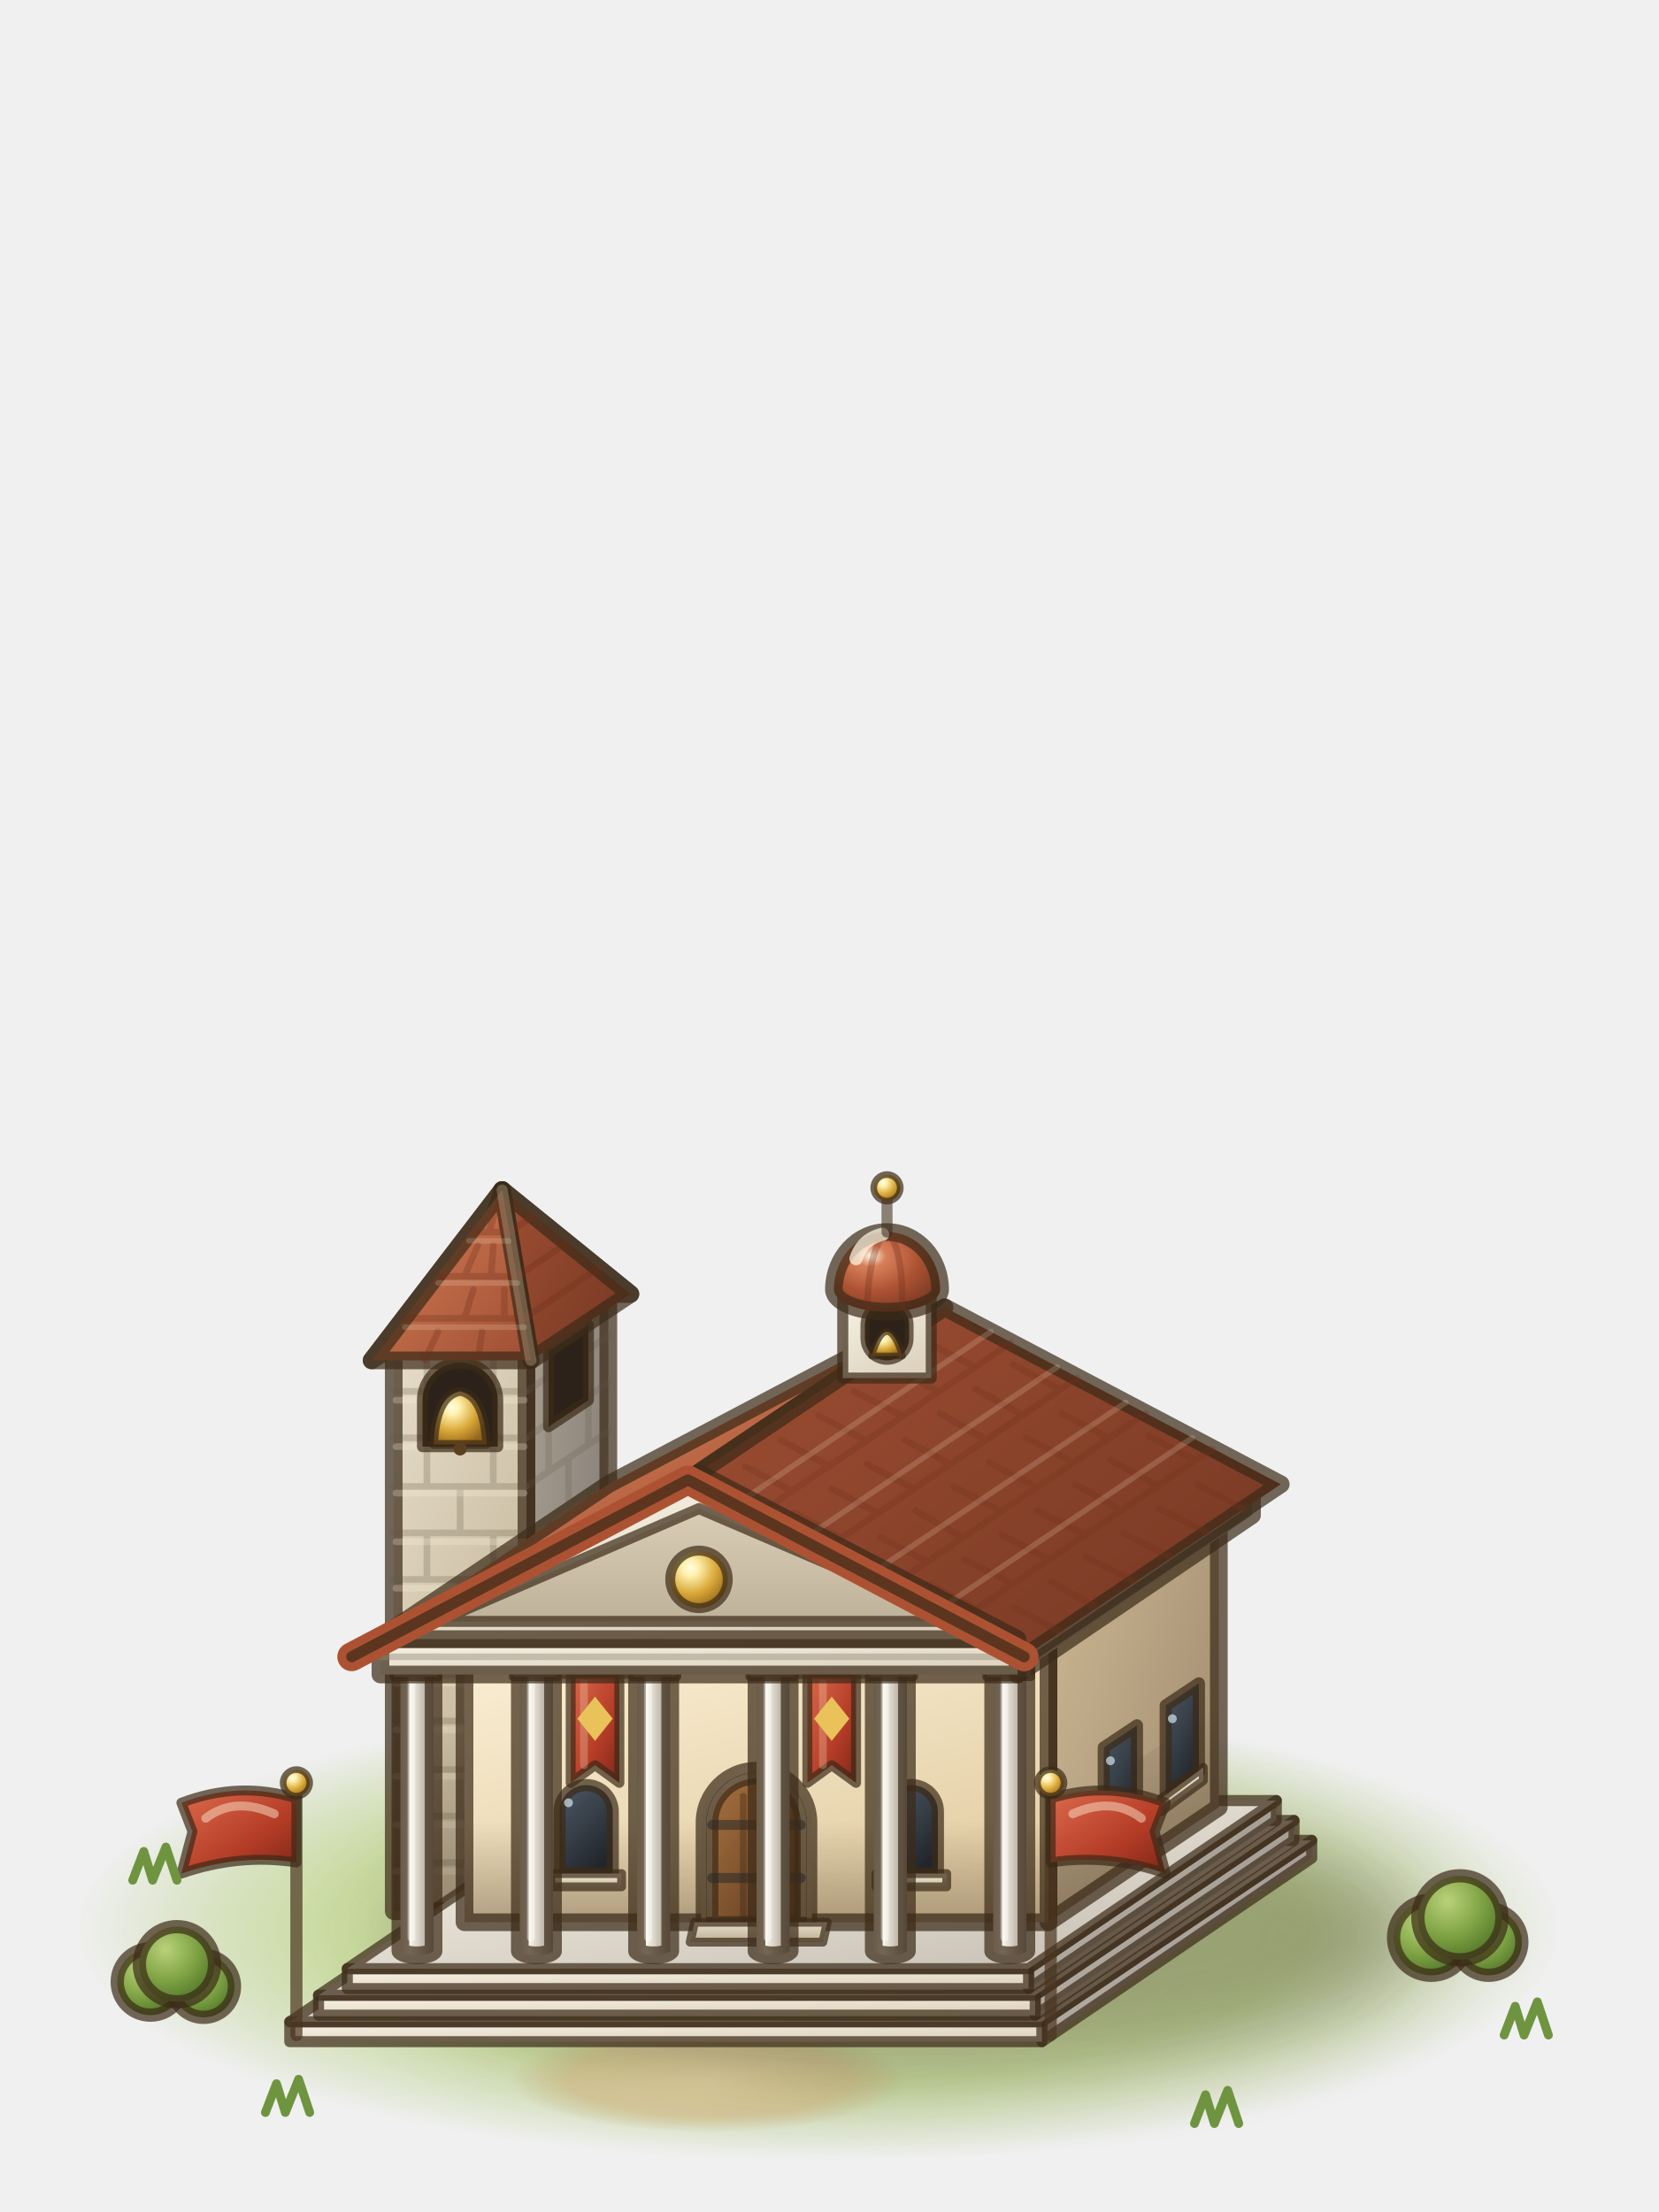
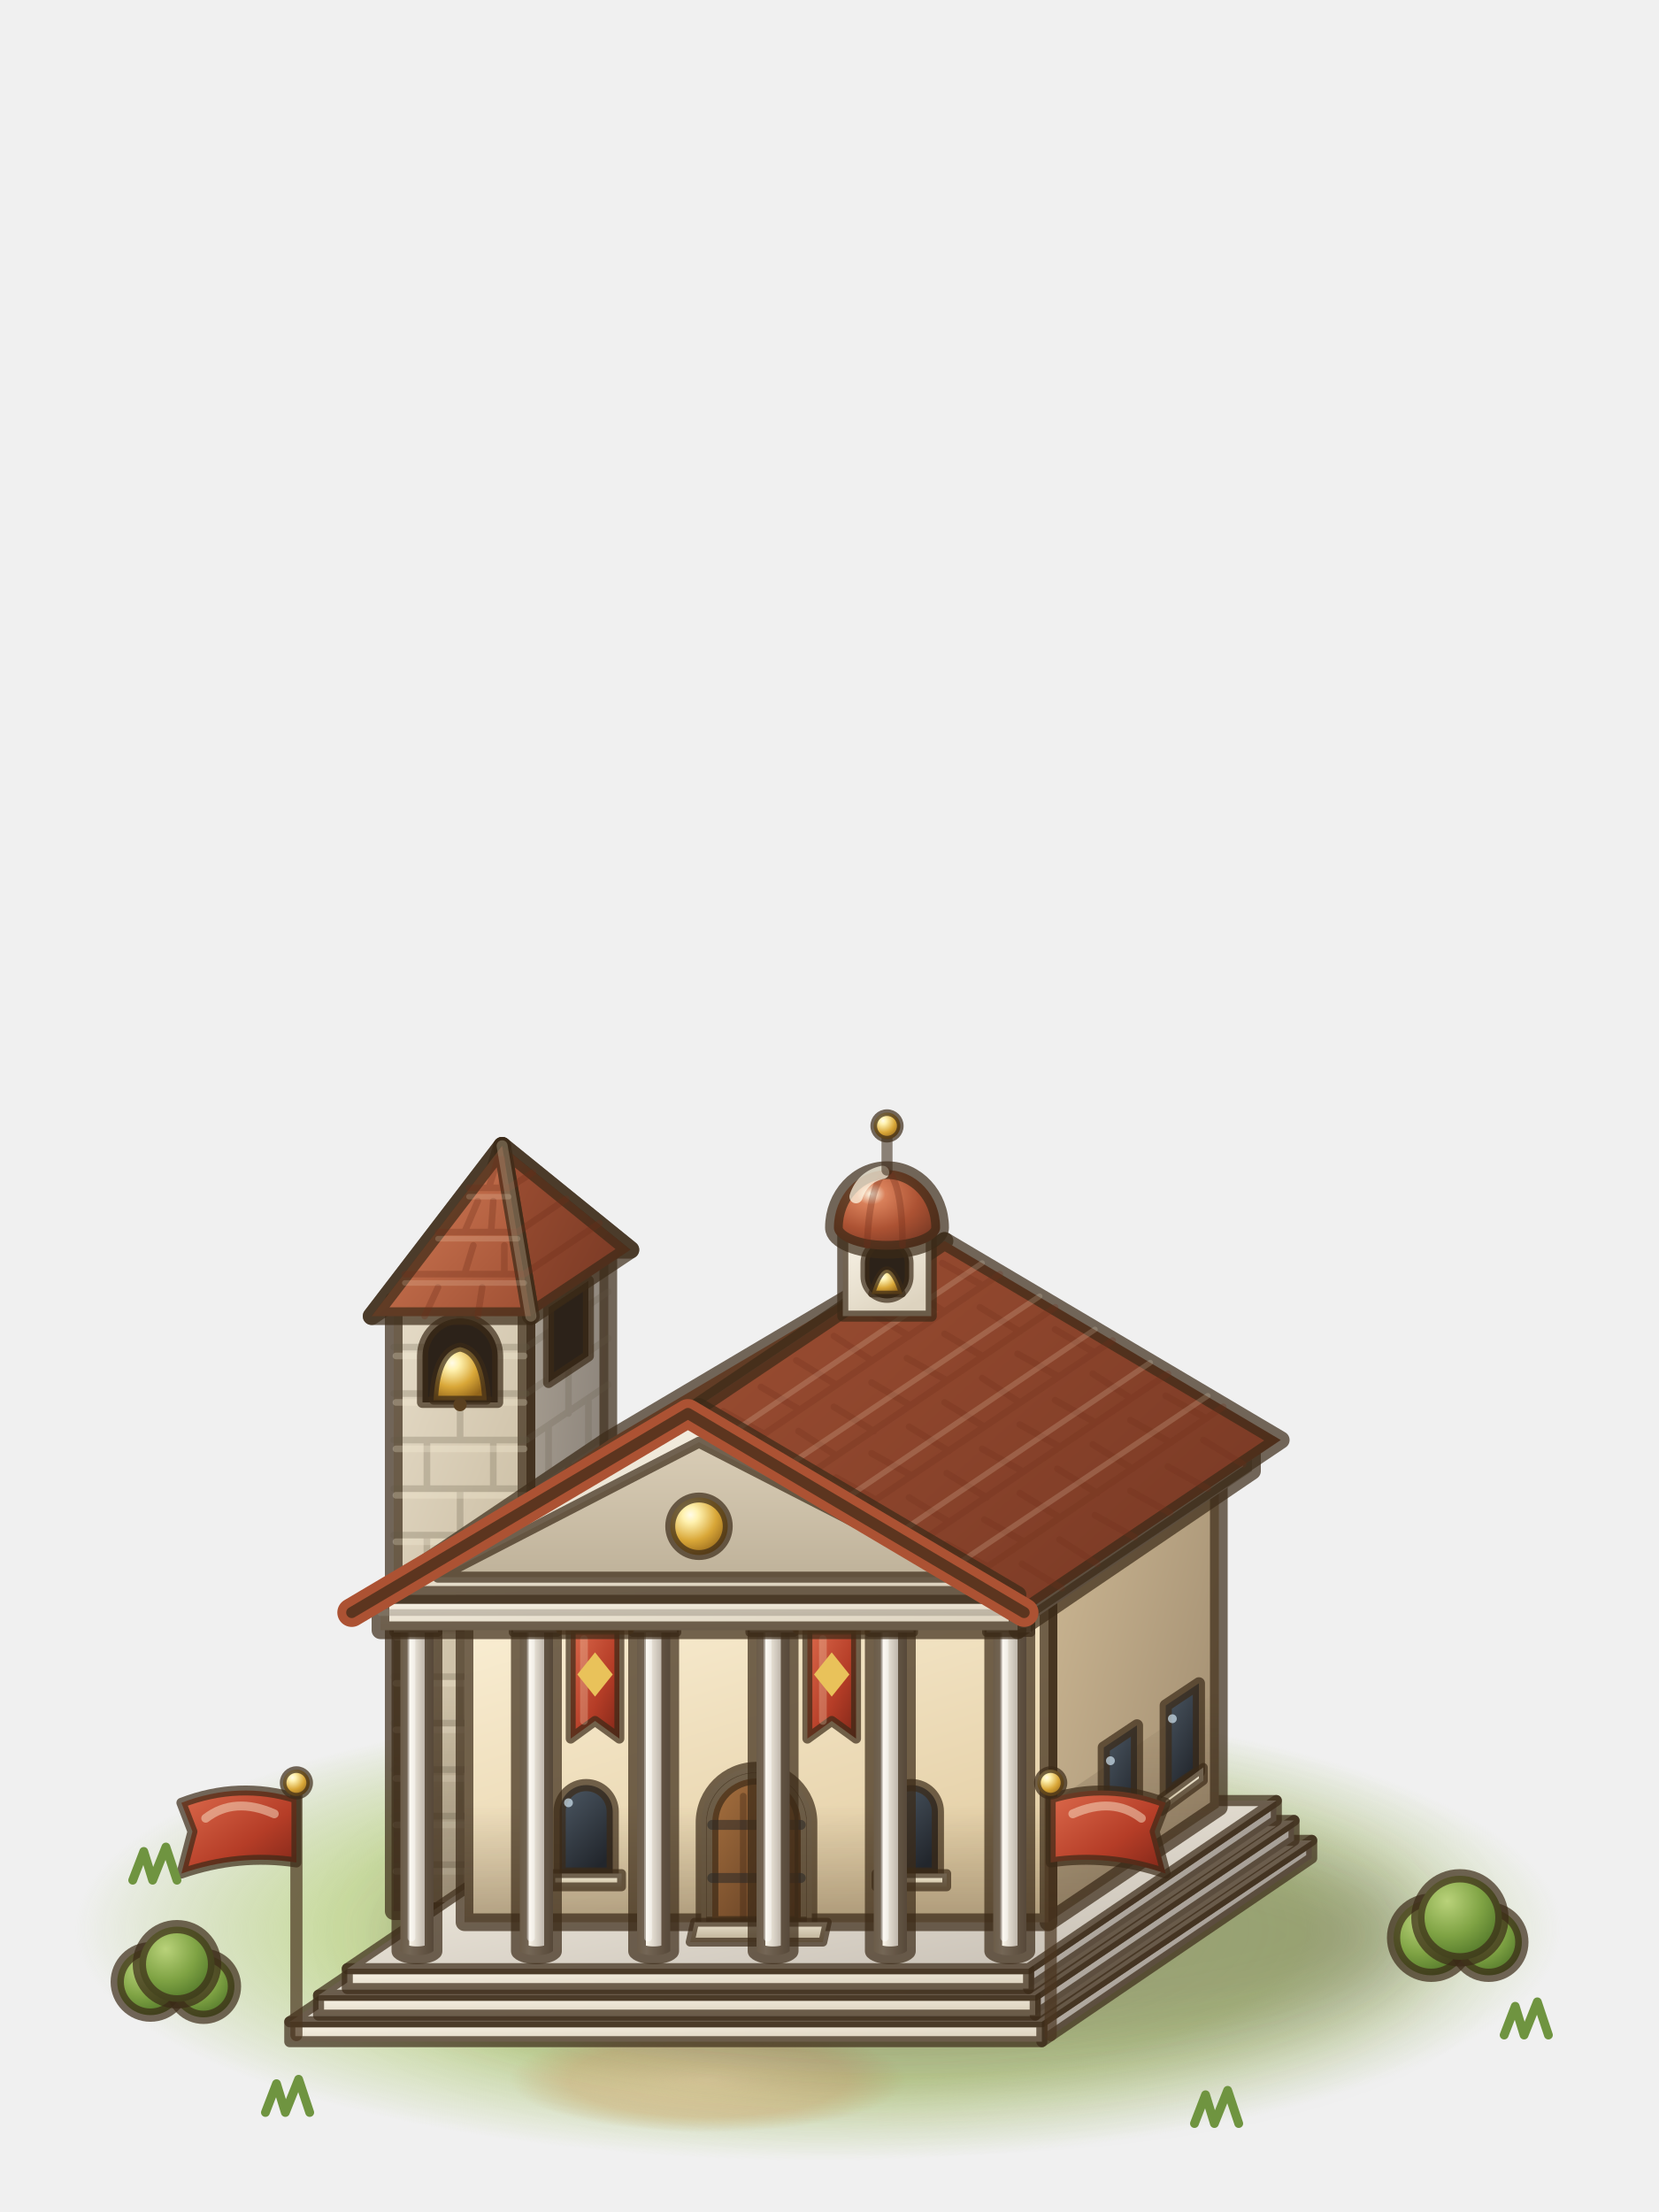
<svg xmlns="http://www.w3.org/2000/svg" viewBox="0 0 75 100">
  <defs>
    <radialGradient id="ctown4-gr" cx="0.5" cy="0.5" r="0.5">
      <stop offset="0" stop-color="#dbe8b0" stop-opacity="0.95" />
      <stop offset="0.65" stop-color="#c3d892" stop-opacity="0.85" />
      <stop offset="1" stop-color="#b3cb80" stop-opacity="0" />
    </radialGradient>
    <radialGradient id="ctown4-dirt" cx="0.5" cy="0.5" r="0.5">
      <stop offset="0" stop-color="#e3d1a3" stop-opacity="0.95" />
      <stop offset="0.7" stop-color="#d4be8c" stop-opacity="0.7" />
      <stop offset="1" stop-color="#cdb683" stop-opacity="0" />
    </radialGradient>
    <filter id="ctown4-bl17" x="-60%" y="-60%" width="220%" height="220%">
      <feGaussianBlur stdDeviation="1.7" />
    </filter>
    <linearGradient id="ctown4-stones" x1="0" y1="0" x2="1" y2="0.7">
      <stop offset="0" stop-color="#a89f92" />
      <stop offset="1" stop-color="#857d75" />
    </linearGradient>
    <linearGradient id="ctown4-stonef" x1="0" y1="0" x2="0.55" y2="1">
      <stop offset="0" stop-color="#e6dcc8" />
      <stop offset="1" stop-color="#c2b498" />
    </linearGradient>
    <linearGradient id="ctown4-ao" x1="0" y1="0" x2="0" y2="1">
      <stop offset="0" stop-color="#2a1c10" stop-opacity="0" />
      <stop offset="1" stop-color="#2a1c10" stop-opacity="0.3" />
    </linearGradient>
    <radialGradient id="ctown4-goldr" cx="0.35" cy="0.3" r="0.75">
      <stop offset="0" stop-color="#fffbe8" />
      <stop offset="0.18" stop-color="#fff2b0" />
      <stop offset="0.6" stop-color="#d9a738" />
      <stop offset="1" stop-color="#94661a" />
    </radialGradient>
    <linearGradient id="ctown4-roofreds" x1="0" y1="0" x2="1" y2="0.7">
      <stop offset="0" stop-color="#9e4f33" />
      <stop offset="1" stop-color="#7a3a25" />
    </linearGradient>
    <linearGradient id="ctown4-roofredt" x1="0" y1="0" x2="1" y2="1">
      <stop offset="0" stop-color="#d9805a" />
      <stop offset="1" stop-color="#9e4f33" />
    </linearGradient>
    <linearGradient id="ctown4-marbles" x1="0" y1="0" x2="1" y2="0.7">
      <stop offset="0" stop-color="#c3bbb0" />
      <stop offset="1" stop-color="#9a938c" />
    </linearGradient>
    <linearGradient id="ctown4-marblef" x1="0" y1="0" x2="0.55" y2="1">
      <stop offset="0" stop-color="#fbf6ea" />
      <stop offset="1" stop-color="#ddd3bf" />
    </linearGradient>
    <linearGradient id="ctown4-marblet" x1="0" y1="0" x2="1" y2="1">
      <stop offset="0" stop-color="#fbf6ea" />
      <stop offset="1" stop-color="#c3bbb0" />
    </linearGradient>
    <linearGradient id="ctown4-plasters" x1="0" y1="0" x2="1" y2="0.7">
      <stop offset="0" stop-color="#cdb894" />
      <stop offset="1" stop-color="#a38f72" />
    </linearGradient>
    <linearGradient id="ctown4-plasterf" x1="0" y1="0" x2="0.55" y2="1">
      <stop offset="0" stop-color="#fbf0d6" />
      <stop offset="1" stop-color="#e4cfa6" />
    </linearGradient>
    <linearGradient id="ctown4-doordwood" x1="0" y1="0" x2="1" y2="1">
      <stop offset="0" stop-color="#a8713f" />
      <stop offset="1" stop-color="#583820" />
    </linearGradient>
    <linearGradient id="ctown4-doorfr" x1="0" y1="0" x2="0" y2="1">
      <stop offset="0" stop-color="#efe4c8" />
      <stop offset="1" stop-color="#b6a585" />
    </linearGradient>
    <linearGradient id="ctown4-step" x1="0" y1="0" x2="0" y2="1">
      <stop offset="0" stop-color="#ece3cf" />
      <stop offset="1" stop-color="#b8ab90" />
    </linearGradient>
    <linearGradient id="ctown4-glass" x1="0" y1="0" x2="0.6" y2="1">
      <stop offset="0" stop-color="#4e5a66" />
      <stop offset="1" stop-color="#22262c" />
    </linearGradient>
    <linearGradient id="ctown4-sill" x1="0" y1="0" x2="0" y2="1">
      <stop offset="0" stop-color="#f6efdc" />
      <stop offset="1" stop-color="#c7b897" />
    </linearGradient>
    <linearGradient id="ctown4-marblec" x1="0" y1="0" x2="1" y2="0">
      <stop offset="0" stop-color="#ddd3bf" />
      <stop offset="0.28" stop-color="#fbf6ea" />
      <stop offset="0.7" stop-color="#c3bbb0" />
      <stop offset="1" stop-color="#9a938c" />
    </linearGradient>
    <linearGradient id="ctown4-banred" x1="0" y1="0" x2="1" y2="1">
      <stop offset="0" stop-color="#dc6a4c" />
      <stop offset="0.6" stop-color="#b53d27" />
      <stop offset="1" stop-color="#7e2618" />
    </linearGradient>
    <linearGradient id="ctown4-pedin" x1="0" y1="0" x2="0" y2="1">
      <stop offset="0" stop-color="#d9cdb6" />
      <stop offset="1" stop-color="#bfb29a" />
    </linearGradient>
    <radialGradient id="ctown4-roofredr" cx="0.35" cy="0.3" r="0.75">
      <stop offset="0" stop-color="#fffbe8" />
      <stop offset="0.18" stop-color="#d9805a" />
      <stop offset="0.6" stop-color="#ac5233" />
      <stop offset="1" stop-color="#7a3a25" />
    </radialGradient>
    <linearGradient id="ctown4-flagred" x1="0" y1="0" x2="1" y2="1">
      <stop offset="0" stop-color="#dc6a4c" />
      <stop offset="0.6" stop-color="#b53d27" />
      <stop offset="1" stop-color="#7e2618" />
    </linearGradient>
    <radialGradient id="ctown4-bush" cx="0.35" cy="0.3" r="0.75">
      <stop offset="0" stop-color="#b9d27a" />
      <stop offset="0.55" stop-color="#7fa344" />
      <stop offset="1" stop-color="#4f7428" />
    </radialGradient>
  </defs>
  <g stroke="#3b2a17" stroke-opacity=".7" stroke-width=".8" stroke-linejoin="round" stroke-linecap="round">
    <ellipse cx="37" cy="87.2" rx="34" ry="10.5" fill="url(#ctown4-gr)" stroke="none" />
    <ellipse cx="32" cy="94" rx="9" ry="2.4" fill="url(#ctown4-dirt)" stroke="none" />
    <ellipse cx="41.1" cy="87.5" rx="23.5" ry="6.2" fill="#2b2410" stroke="none" opacity="0.32" filter="url(#ctown4-bl17)" />
-     <polygon points="23.8,86.4 27.5,83.9 27.5,58.3 23.8,60.8" fill="url(#ctown4-stones)" />
-     <polygon points="17.8,86.4 23.8,86.4 23.8,60.8 17.8,60.8" fill="url(#ctown4-stonef)" />
-     <path d="M17.8,84.2L23.8,84.2M17.8,82.1L23.8,82.1M17.8,80L23.8,80M17.8,77.8L23.8,77.8M17.8,75.7L23.8,75.7M17.8,73.6L23.8,73.6M17.8,71.4L23.8,71.4M17.8,69.3L23.8,69.3M17.8,67.2L23.8,67.2M17.8,65L23.8,65M17.8,62.9L23.8,62.9M20.8,86.4L20.8,84.2M19.3,84.2L19.3,82.1M22.3,84.2L22.3,82.1M20.8,82.1L20.8,80M19.3,80L19.3,77.8M22.3,80L22.3,77.8M20.8,77.8L20.8,75.7M19.3,75.7L19.3,73.6M22.3,75.7L22.3,73.6M20.8,73.6L20.8,71.4M19.3,71.4L19.3,69.3M22.3,71.4L22.3,69.3M20.8,69.3L20.8,67.2M19.3,67.2L19.3,65M22.3,67.2L22.3,65M20.8,65L20.8,62.9M19.3,62.9L19.3,60.8M22.3,62.9L22.3,60.8" fill="none" stroke="#5f5444" stroke-width="0.3" opacity="0.35" />
-     <path d="M17.9,84.6L23.7,84.6M17.9,82.5L23.7,82.5M17.9,80.3L23.7,80.3M17.9,78.2L23.7,78.2M17.9,76.1L23.7,76.1M17.9,73.9L23.7,73.9M17.9,71.8L23.7,71.8M17.9,69.7L23.7,69.7M17.9,67.5L23.7,67.5M17.9,65.4L23.7,65.4M17.9,63.3L23.7,63.3" fill="none" stroke="#fff6dc" stroke-width="0.3" opacity="0.35" />
-     <path d="M23.8,84.2L27.5,81.7M23.8,82.1L27.5,79.6M23.8,80L27.5,77.5M23.8,77.8L27.5,75.3M23.8,75.7L27.5,73.2M23.8,73.6L27.5,71.1M23.8,71.4L27.5,68.9M23.8,69.3L27.5,66.8M23.8,67.2L27.5,64.7M23.8,65L27.5,62.5M23.8,62.9L27.5,60.4M25.7,85.1L25.7,83M24.8,83.6L24.8,81.5M26.6,82.4L26.6,80.2M25.7,80.9L25.7,78.7M24.8,79.3L24.8,77.2M26.6,78.1L26.6,76M25.7,76.6L25.7,74.5M24.8,75.1L24.8,73M26.6,73.8L26.6,71.7M25.7,72.3L25.7,70.2M24.8,70.8L24.8,68.7M26.6,69.6L26.6,67.4M25.7,68.1L25.7,65.9M24.8,66.5L24.8,64.4M26.6,65.3L26.6,63.2M25.7,63.8L25.7,61.7M24.8,62.3L24.8,60.1M26.6,61L26.6,58.9" fill="none" stroke="#5f5444" stroke-width="0.3" opacity="0.3" />
-     <polygon points="17.8,77.4 23.8,77.4 23.8,86.4 17.8,86.4" fill="url(#ctown4-ao)" stroke="none" />
-     <polygon points="23.8,77.4 27.5,74.9 27.5,83.9 23.8,86.4" fill="url(#ctown4-ao)" stroke="none" />
-     <path d="M19.1,65.4V63.3A1.7,1.7 0 0 1 22.5,63.3V65.4Z" fill="#2c2219" stroke-width=".5" />
-     <path d="M19.6,65.3Q19.7,63.1 20.8,62.9Q21.9,63.1 22,65.3Z" fill="url(#ctown4-goldr)" stroke-width=".4" />
-     <circle cx="20.8" cy="65.5" r="0.3" fill="#5a4020" stroke="none" />
-     <polygon points="24.8,64.5 26.6,63.3 26.6,59.9 24.8,61.1" fill="#2c2219" stroke-width=".5" />
-     <polygon points="21.3,58.5 28.5,58.5 22.7,53.8 22.7,53.8" fill="url(#ctown4-roofreds)" />
-     <polygon points="16.8,61.5 21.3,58.5 22.7,53.8" fill="url(#ctown4-roofredt)" />
-     <polygon points="24,61.5 28.5,58.5 22.7,53.8" fill="url(#ctown4-roofreds)" />
-     <polygon points="16.8,61.5 24,61.5 22.7,53.8 22.7,53.8" fill="url(#ctown4-roofredt)" />
-     <path d="M18.3,59.6L23.7,59.6M23.7,59.6L27.1,57.3M19.8,57.7L23.4,57.7M23.4,57.7L25.6,56.2M21.2,55.7L23,55.7M23,55.7L24.1,55M19.2,61.5L19.8,60.2M21.6,61.5L21.8,60.2M21,59.6L21.4,58.3M22.8,59.6L22.8,58.3M21,57.7L21.6,56.3M22.2,57.7L22.3,56.3M22.1,55.7L22.5,54.4M22.7,55.7L22.7,54.4" fill="none" stroke="#6e2e19" stroke-width="0.3" opacity="0.42" />
-     <path d="M18.3,60L23.7,60M19.8,58L23.4,58M21.2,56.1L23,56.1" fill="none" stroke="#fff0d0" stroke-width="0.25" opacity="0.25" />
-     <path d="M22.7,53.8L24,61.5" fill="none" stroke="#fff0d0" stroke-width="0.5" opacity="0.35" />
+     <polygon points="23.8,86.4 27.5,83.9 27.5,56.3 23.8,58.8" fill="url(#ctown4-stones)" />
+     <polygon points="17.8,86.4 23.8,86.4 23.8,58.8 17.8,58.8" fill="url(#ctown4-stonef)" />
+     <path d="M17.8,84.3L23.8,84.3M17.8,82.1L23.8,82.1M17.8,80L23.8,80M17.8,77.9L23.8,77.9M17.8,75.8L23.8,75.8M17.8,73.6L23.8,73.6M17.8,71.5L23.8,71.5M17.8,69.4L23.8,69.4M17.8,67.3L23.8,67.3M17.8,65.1L23.8,65.1M17.8,63L23.8,63M17.8,60.9L23.8,60.9M20.8,86.4L20.8,84.3M19.3,84.3L19.3,82.1M22.3,84.3L22.3,82.1M20.8,82.1L20.8,80M19.3,80L19.3,77.9M22.3,80L22.3,77.9M20.8,77.9L20.8,75.8M19.3,75.8L19.3,73.6M22.3,75.8L22.3,73.6M20.8,73.6L20.8,71.5M19.3,71.5L19.3,69.4M22.3,71.5L22.3,69.4M20.8,69.4L20.8,67.3M19.3,67.3L19.3,65.1M22.3,67.3L22.3,65.1M20.8,65.1L20.8,63M19.3,63L19.3,60.9M22.3,63L22.3,60.9M20.8,60.9L20.8,58.8" fill="none" stroke="#5f5444" stroke-width="0.3" opacity="0.35" />
+     <path d="M17.9,84.6L23.7,84.6M17.9,82.5L23.7,82.5M17.9,80.4L23.7,80.4M17.9,78.2L23.7,78.2M17.9,76.1L23.7,76.1M17.9,74L23.7,74M17.9,71.9L23.7,71.9M17.9,69.7L23.7,69.7M17.9,67.6L23.7,67.6M17.9,65.5L23.7,65.5M17.9,63.4L23.7,63.4M17.9,61.3L23.7,61.3" fill="none" stroke="#fff6dc" stroke-width="0.3" opacity="0.35" />
+     <path d="M23.8,84.3L27.5,81.7M23.8,82.1L27.5,79.6M23.8,80L27.5,77.5M23.8,77.9L27.5,75.4M23.8,75.8L27.5,73.2M23.8,73.6L27.5,71.1M23.8,71.5L27.5,69M23.8,69.4L27.5,66.9M23.8,67.3L27.5,64.8M23.8,65.1L27.5,62.6M23.8,63L27.5,60.5M23.8,60.9L27.5,58.4M25.7,85.1L25.7,83M24.8,83.6L24.8,81.5M26.6,82.4L26.6,80.2M25.7,80.9L25.7,78.8M24.8,79.4L24.8,77.3M26.6,78.1L26.6,76M25.7,76.6L25.7,74.5M24.8,75.1L24.8,73M26.6,73.9L26.6,71.8M25.7,72.4L25.7,70.3M24.8,70.9L24.8,68.8M26.6,69.6L26.6,67.5M25.7,68.1L25.7,66M24.8,66.6L24.8,64.5M26.6,65.4L26.6,63.3M25.7,63.9L25.7,61.8M24.8,62.4L24.8,60.3M26.6,61.1L26.6,59M25.7,59.6L25.7,57.5" fill="none" stroke="#5f5444" stroke-width="0.3" opacity="0.3" />
+     <polygon points="17.8,76.7 23.8,76.7 23.8,86.4 17.8,86.4" fill="url(#ctown4-ao)" stroke="none" />
+     <polygon points="23.8,76.7 27.5,74.2 27.5,83.9 23.8,86.4" fill="url(#ctown4-ao)" stroke="none" />
+     <path d="M19.1,63.4V61.3A1.7,1.7 0 0 1 22.5,61.3V63.4Z" fill="#2c2219" stroke-width=".5" />
+     <path d="M19.6,63.3Q19.7,61.1 20.8,60.9Q21.9,61.1 22,63.3Z" fill="url(#ctown4-goldr)" stroke-width=".4" />
+     <circle cx="20.8" cy="63.5" r="0.3" fill="#5a4020" stroke="none" />
+     <polygon points="24.8,62.5 26.6,61.3 26.6,57.9 24.8,59.1" fill="#2c2219" stroke-width=".5" />
+     <polygon points="21.3,56.5 28.5,56.5 22.7,51.8 22.7,51.8" fill="url(#ctown4-roofreds)" />
+     <polygon points="16.8,59.5 21.3,56.5 22.7,51.8" fill="url(#ctown4-roofredt)" />
+     <polygon points="24,59.5 28.5,56.5 22.7,51.8" fill="url(#ctown4-roofreds)" />
+     <polygon points="16.8,59.5 24,59.5 22.7,51.8 22.7,51.8" fill="url(#ctown4-roofredt)" />
+     <path d="M18.3,57.6L23.7,57.6M23.7,57.6L27.1,55.3M19.8,55.7L23.4,55.7M23.4,55.7L25.6,54.2M21.2,53.7L23,53.7M23,53.7L24.1,53M19.2,59.5L19.8,58.2M21.6,59.5L21.8,58.2M21,57.6L21.4,56.3M22.8,57.6L22.8,56.3M21,55.7L21.6,54.3M22.2,55.7L22.3,54.3M22.1,53.7L22.5,52.4M22.7,53.7L22.7,52.4" fill="none" stroke="#6e2e19" stroke-width="0.3" opacity="0.42" />
+     <path d="M18.3,58L23.7,58M19.8,56L23.4,56M21.2,54.1L23,54.1" fill="none" stroke="#fff0d0" stroke-width="0.25" opacity="0.25" />
+     <path d="M22.7,51.8L24,59.5" fill="none" stroke="#fff0d0" stroke-width="0.5" opacity="0.35" />
    <g stroke-width=".5">
      <polygon points="47.1,92.3 59.3,84 59.3,83.2 47.1,91.4" fill="url(#ctown4-marbles)" />
      <polygon points="13.1,92.3 47.1,92.3 47.1,91.4 13.1,91.4" fill="url(#ctown4-marblef)" />
      <polygon points="13.1,91.4 47.1,91.4 59.3,83.2 25.3,83.2" fill="url(#ctown4-marblet)" />
      <polygon points="46.8,91.1 58.5,83.2 58.5,82.3 46.8,90.2" fill="url(#ctown4-marbles)" />
      <polygon points="14.4,91.1 46.8,91.1 46.8,90.2 14.4,90.2" fill="url(#ctown4-marblef)" />
      <polygon points="14.4,90.2 46.8,90.2 58.5,82.3 26.1,82.3" fill="url(#ctown4-marblet)" />
      <polygon points="46.5,89.9 57.7,82.3 57.7,81.4 46.5,89" fill="url(#ctown4-marbles)" />
      <polygon points="15.7,89.9 46.5,89.9 46.5,89 15.7,89" fill="url(#ctown4-marblef)" />
      <polygon points="15.7,89 46.5,89 57.7,81.4 26.9,81.4" fill="url(#ctown4-marblet)" />
    </g>
-     <polygon points="47.4,86.9 55.1,81.7 55.1,68.7 47.4,73.9" fill="url(#ctown4-plasters)" />
-     <polygon points="21,86.9 47.4,86.9 47.4,73.9 21,73.9" fill="url(#ctown4-plasterf)" />
-     <polygon points="21,82.3 47.4,82.3 47.4,86.9 21,86.9" fill="url(#ctown4-ao)" stroke="none" />
-     <polygon points="47.4,82.3 55.1,77.1 55.1,81.7 47.4,86.9" fill="url(#ctown4-ao)" stroke="none" />
+     <polygon points="47.4,86.9 55.1,81.7 55.1,66.7 47.4,71.9" fill="url(#ctown4-plasters)" />
+     <polygon points="21,86.9 47.4,86.9 47.4,71.9 21,71.9" fill="url(#ctown4-plasterf)" />
+     <polygon points="21,81.6 47.4,81.6 47.4,86.9 21,86.9" fill="url(#ctown4-ao)" stroke="none" />
+     <polygon points="47.4,81.6 55.1,76.4 55.1,81.7 47.4,86.9" fill="url(#ctown4-ao)" stroke="none" />
    <path d="M31.7,86.9V82.4A2.5,2.5 0 0 1 36.7,82.4V86.9Z" fill="url(#ctown4-doorfr)" stroke-width=".5" />
    <path d="M32.2,86.9V82.4A2,2 0 0 1 36.2,82.4V86.9Z" fill="url(#ctown4-doordwood)" stroke-width=".55" />
    <path d="M33.6,86.9L33.6,81.2M34.9,86.9L34.9,81.2" fill="none" stroke="#3a2210" stroke-width="0.3" opacity="0.5" />
    <path d="M32.2,84.9L36.2,84.9M32.2,82.5L36.2,82.5" fill="none" stroke="#2c2a28" stroke-width="0.45" opacity="0.8" />
    <circle cx="35.1" cy="84" r="0.3" fill="#e9c25a" stroke="none" />
    <polygon points="31.2,87.8 37.2,87.8 37.4,86.9 31.4,86.9" fill="url(#ctown4-step)" stroke-width=".4" />
    <path d="M25.3,84.7V81.9A1.2,1.2 0 0 1 27.7,81.9V84.7Z" fill="url(#ctown4-glass)" stroke-width=".55" />
    <circle cx="25.7" cy="81.5" r="0.2" fill="#cfe3f0" stroke="none" opacity=".7" />
    <polygon points="24.9,85.3 28.1,85.3 28.1,84.7 24.9,84.7" fill="url(#ctown4-sill)" stroke-width=".4" />
    <path d="M40,84.7V81.9A1.2,1.2 0 0 1 42.4,81.9V84.7Z" fill="url(#ctown4-glass)" stroke-width=".55" />
    <circle cx="40.5" cy="81.5" r="0.2" fill="#cfe3f0" stroke="none" opacity=".7" />
    <polygon points="39.6,85.3 42.8,85.3 42.8,84.7 39.6,84.7" fill="url(#ctown4-sill)" stroke-width=".4" />
    <polygon points="49.9,83 51.4,82 51.4,78 49.9,79" fill="url(#ctown4-glass)" stroke-width=".55" />
    <circle cx="50.2" cy="79.6" r="0.2" fill="#cfe3f0" stroke="none" opacity=".7" />
    <polygon points="49.7,83.8 51.6,82.4 51.6,81.8 49.7,83.2" fill="url(#ctown4-sill)" stroke-width=".4" />
    <polygon points="52.7,81.1 54.2,80.1 54.2,76.1 52.7,77.1" fill="url(#ctown4-glass)" stroke-width=".55" />
    <circle cx="53" cy="77.7" r="0.2" fill="#cfe3f0" stroke="none" opacity=".7" />
    <polygon points="52.5,81.9 54.4,80.5 54.4,79.9 52.5,81.3" fill="url(#ctown4-sill)" stroke-width=".4" />
-     <path d="M18.1,75.2L18.1,88.2A0.8,0.3 0 0 0 19.6,88.2L19.6,75.2Z" fill="url(#ctown4-marblec)" />
-     <path d="M18.6,87.6L18.6,75.8" fill="none" stroke="#ffffff" stroke-width="0.35" opacity="0.6" />
-     <rect x="17.8" y="75" width="2" height=".8" fill="url(#ctown4-marblef)" stroke-width=".4" />
-     <path d="M23.5,75.2L23.5,88.2A0.8,0.3 0 0 0 25,88.2L25,75.2Z" fill="url(#ctown4-marblec)" />
-     <path d="M24,87.6L24,75.8" fill="none" stroke="#ffffff" stroke-width="0.35" opacity="0.6" />
-     <rect x="23.2" y="75" width="2" height=".8" fill="url(#ctown4-marblef)" stroke-width=".4" />
-     <path d="M28.8,75.2L28.8,88.2A0.8,0.3 0 0 0 30.3,88.2L30.3,75.2Z" fill="url(#ctown4-marblec)" />
-     <path d="M29.3,87.6L29.3,75.8" fill="none" stroke="#ffffff" stroke-width="0.35" opacity="0.6" />
-     <rect x="28.6" y="75" width="2" height=".8" fill="url(#ctown4-marblef)" stroke-width=".4" />
-     <path d="M34.2,75.2L34.2,88.2A0.8,0.3 0 0 0 35.7,88.2L35.7,75.2Z" fill="url(#ctown4-marblec)" />
-     <path d="M34.7,87.6L34.7,75.8" fill="none" stroke="#ffffff" stroke-width="0.35" opacity="0.6" />
-     <rect x="33.9" y="75" width="2" height=".8" fill="url(#ctown4-marblef)" stroke-width=".4" />
-     <path d="M39.5,75.2L39.5,88.2A0.8,0.3 0 0 0 41,88.2L41,75.2Z" fill="url(#ctown4-marblec)" />
-     <path d="M40,87.6L40,75.8" fill="none" stroke="#ffffff" stroke-width="0.35" opacity="0.6" />
-     <rect x="39.3" y="75" width="2" height=".8" fill="url(#ctown4-marblef)" stroke-width=".4" />
-     <path d="M44.9,75.2L44.9,88.2A0.8,0.3 0 0 0 46.4,88.2L46.4,75.2Z" fill="url(#ctown4-marblec)" />
-     <path d="M45.4,87.6L45.4,75.8" fill="none" stroke="#ffffff" stroke-width="0.35" opacity="0.6" />
-     <rect x="44.6" y="75" width="2" height=".8" fill="url(#ctown4-marblef)" stroke-width=".4" />
-     <path d="M25.8,75.6H28V80.6L26.9,79.8L25.8,80.6Z" fill="url(#ctown4-banred)" stroke-width=".45" />
-     <path d="M25.4,75.6L28.4,75.6" fill="none" stroke="#5a3c1c" stroke-width="0.6" opacity="1" />
-     <path d="M26.4,76.1L26.4,79.8" fill="none" stroke="#fff0d0" stroke-width="0.35" opacity="0.35" />
-     <path d="M26.9,76.7L27.7,77.7L26.9,78.7L26.1,77.7Z" fill="#e9c25a" stroke="none" />
-     <path d="M36.5,75.6H38.7V80.6L37.6,79.8L36.5,80.6Z" fill="url(#ctown4-banred)" stroke-width=".45" />
-     <path d="M36.1,75.6L39.1,75.6" fill="none" stroke="#5a3c1c" stroke-width="0.6" opacity="1" />
-     <path d="M37.2,76.1L37.2,79.8" fill="none" stroke="#fff0d0" stroke-width="0.35" opacity="0.35" />
-     <path d="M37.6,76.7L38.4,77.7L37.6,78.7L36.8,77.7Z" fill="#e9c25a" stroke="none" />
-     <polygon points="46,75.7 56.6,68.5 56.6,66.9 46,74.1" fill="url(#ctown4-marbles)" />
-     <polygon points="17.2,75.7 46,75.7 46,74.1 17.2,74.1" fill="url(#ctown4-marblef)" />
-     <path d="M17.2,74.9L46,74.9M46,74.9L56.6,67.8" fill="none" stroke="#8d8474" stroke-width="0.3" opacity="0.6" />
-     <polygon points="15.9,74.9 31.1,66.9 42.7,59.1 27.5,67.1" fill="url(#ctown4-roofredt)" />
-     <polygon points="46.3,74.9 57.9,67.1 42.7,59.1 31.1,66.9" fill="url(#ctown4-roofreds)" />
-     <path d="M43.3,73.3L54.8,65.5M40.3,71.7L51.8,63.9M37.2,70.1L48.7,62.3M34.2,68.5L45.7,60.7M48,73.8L45.9,72.7M49.6,72.7L47.5,71.5M51.3,71.5L49.1,70.4M52.9,70.4L50.8,69.3M54.6,69.3L52.4,68.2M56.2,68.2L54.1,67.1M44.1,72.7L42,71.6M45.8,71.6L43.6,70.5M47.4,70.5L45.3,69.4M49.1,69.4L46.9,68.3M50.7,68.3L48.6,67.1M52.4,67.2L50.2,66M54,66L51.9,64.9M41.9,70.6L39.8,69.5M43.5,69.5L41.4,68.3M45.2,68.3L43.1,67.2M46.8,67.2L44.7,66.1M48.5,66.1L46.4,65M50.1,65L48,63.9M38,69.5L35.9,68.4M39.7,68.4L37.6,67.3M41.3,67.3L39.2,66.2M43,66.2L40.9,65.1M44.6,65.1L42.5,63.9M46.3,64L44.1,62.8M47.9,62.8L45.8,61.7M35.8,67.4L33.7,66.3M37.5,66.3L35.3,65.1M39.1,65.1L37,64M40.8,64L38.6,62.9M42.4,62.9L40.3,61.8M44.1,61.8L41.9,60.7" fill="none" stroke="#6e2e19" stroke-width="0.3" opacity="0.35" />
-     <path d="M42.4,72.8L53.9,65M39.3,71.2L50.9,63.4M36.3,69.6L47.8,61.8M33.3,68L44.8,60.2" fill="none" stroke="#fff0d0" stroke-width="0.25" opacity="0.25" />
-     <polygon points="17.2,74.1 46,74.1 31.6,66.6" fill="url(#ctown4-marblef)" />
-     <polygon points="19.8,73.3 43.5,73.3 31.6,68.2" fill="url(#ctown4-pedin)" stroke-width=".5" />
-     <polyline points="15.9,74.9 31.1,66.9 46.3,74.9" fill="none" stroke="#ac5233" stroke-width="1.3" stroke-opacity="1" />
-     <polyline points="15.9,74.9 31.1,66.9 46.3,74.9" fill="none" stroke-width=".5" />
-     <circle cx="31.6" cy="71.4" r="1.3" fill="url(#ctown4-goldr)" stroke-width=".45" />
-     <rect x="38.1" y="58.3" width="4" height="4" fill="url(#ctown4-marblef)" stroke-width=".5" />
-     <rect x="39.1" y="58.9" width="2" height="2.6" rx="1" fill="#2c2219" stroke-width=".4" />
-     <path d="M39.4,61.3Q40.1,59.1 40.8,61.3Z" fill="url(#ctown4-goldr)" stroke-width=".3" />
-     <path d="M37.7,58.3A2.4,2.6 0 0 1 42.5,58.3A2.4,1 0 0 1 37.7,58.3Z" fill="url(#ctown4-roofredr)" />
-     <path d="M39.2,59.1Q39.3,56.3 40.1,55.7M40.8,59.1Q40.8,56.3 40.1,55.7" fill="none" stroke="#6e2e19" stroke-width=".3" opacity=".45" />
-     <path d="M38.7,56.9Q39,56 39.9,55.8" fill="none" stroke="#fffbe8" stroke-width=".6" stroke-opacity=".7" />
-     <path d="M40.1,55.7L40.1,53.9" fill="none" stroke="#3b2a17" stroke-width="0.5" opacity="0.8" />
-     <circle cx="40.1" cy="53.7" r="0.6" fill="url(#ctown4-goldr)" stroke-width=".3" />
+     <path d="M18.1,73.2L18.1,88.2A0.8,0.3 0 0 0 19.6,88.2L19.6,73.2Z" fill="url(#ctown4-marblec)" />
+     <path d="M18.6,87.6L18.6,73.8" fill="none" stroke="#ffffff" stroke-width="0.35" opacity="0.6" />
+     <rect x="17.8" y="73" width="2" height=".8" fill="url(#ctown4-marblef)" stroke-width=".4" />
+     <path d="M23.5,73.2L23.5,88.2A0.8,0.3 0 0 0 25,88.2L25,73.2Z" fill="url(#ctown4-marblec)" />
+     <path d="M24,87.6L24,73.8" fill="none" stroke="#ffffff" stroke-width="0.35" opacity="0.6" />
+     <rect x="23.2" y="73" width="2" height=".8" fill="url(#ctown4-marblef)" stroke-width=".4" />
+     <path d="M28.8,73.2L28.8,88.2A0.8,0.3 0 0 0 30.3,88.2L30.3,73.2Z" fill="url(#ctown4-marblec)" />
+     <path d="M29.3,87.6L29.3,73.8" fill="none" stroke="#ffffff" stroke-width="0.35" opacity="0.6" />
+     <rect x="28.6" y="73" width="2" height=".8" fill="url(#ctown4-marblef)" stroke-width=".4" />
+     <path d="M34.2,73.2L34.2,88.2A0.8,0.3 0 0 0 35.7,88.2L35.7,73.2Z" fill="url(#ctown4-marblec)" />
+     <path d="M34.7,87.6L34.7,73.8" fill="none" stroke="#ffffff" stroke-width="0.35" opacity="0.6" />
+     <rect x="33.9" y="73" width="2" height=".8" fill="url(#ctown4-marblef)" stroke-width=".4" />
+     <path d="M39.5,73.2L39.5,88.2A0.8,0.3 0 0 0 41,88.2L41,73.2Z" fill="url(#ctown4-marblec)" />
+     <path d="M40,87.6L40,73.8" fill="none" stroke="#ffffff" stroke-width="0.35" opacity="0.6" />
+     <rect x="39.3" y="73" width="2" height=".8" fill="url(#ctown4-marblef)" stroke-width=".4" />
+     <path d="M44.9,73.2L44.9,88.2A0.8,0.3 0 0 0 46.4,88.2L46.4,73.2Z" fill="url(#ctown4-marblec)" />
+     <path d="M45.4,87.6L45.4,73.8" fill="none" stroke="#ffffff" stroke-width="0.35" opacity="0.6" />
+     <rect x="44.6" y="73" width="2" height=".8" fill="url(#ctown4-marblef)" stroke-width=".4" />
+     <path d="M25.8,73.6H28V78.6L26.9,77.8L25.8,78.6Z" fill="url(#ctown4-banred)" stroke-width=".45" />
+     <path d="M25.4,73.6L28.4,73.6" fill="none" stroke="#5a3c1c" stroke-width="0.6" opacity="1" />
+     <path d="M26.4,74.1L26.4,77.8" fill="none" stroke="#fff0d0" stroke-width="0.35" opacity="0.35" />
+     <path d="M26.9,74.7L27.7,75.7L26.9,76.7L26.1,75.7Z" fill="#e9c25a" stroke="none" />
+     <path d="M36.5,73.6H38.7V78.6L37.6,77.8L36.5,78.6Z" fill="url(#ctown4-banred)" stroke-width=".45" />
+     <path d="M36.1,73.6L39.1,73.6" fill="none" stroke="#5a3c1c" stroke-width="0.6" opacity="1" />
+     <path d="M37.2,74.1L37.2,77.8" fill="none" stroke="#fff0d0" stroke-width="0.35" opacity="0.35" />
+     <path d="M37.6,74.7L38.4,75.7L37.6,76.7L36.8,75.7Z" fill="#e9c25a" stroke="none" />
+     <polygon points="46,73.7 56.6,66.5 56.6,64.9 46,72.1" fill="url(#ctown4-marbles)" />
+     <polygon points="17.2,73.7 46,73.7 46,72.1 17.2,72.1" fill="url(#ctown4-marblef)" />
+     <path d="M17.2,72.9L46,72.9M46,72.9L56.6,65.8" fill="none" stroke="#8d8474" stroke-width="0.3" opacity="0.6" />
+     <polygon points="15.9,72.9 31.1,63.9 42.7,56.1 27.5,65.1" fill="url(#ctown4-roofredt)" />
+     <polygon points="46.3,72.9 57.9,65.1 42.7,56.1 31.1,63.9" fill="url(#ctown4-roofreds)" />
+     <path d="M43.8,71.4L55.3,63.6M41.3,69.9L52.8,62.1M38.7,68.4L50.3,60.6M36.2,66.9L47.7,59.1M33.7,65.4L45.2,57.6M48,71.8L46.2,70.7M49.6,70.7L47.9,69.6M51.3,69.5L49.5,68.5M52.9,68.4L51.1,67.4M54.6,67.3L52.8,66.3M56.2,66.2L54.4,65.1M44.6,70.8L42.8,69.8M46.3,69.7L44.5,68.7M47.9,68.6L46.1,67.5M49.6,67.5L47.8,66.4M51.2,66.4L49.4,65.3M52.9,65.2L51.1,64.2M54.5,64.1L52.7,63.1M42.9,68.8L41.1,67.7M44.6,67.7L42.8,66.6M46.2,66.5L44.4,65.5M47.9,65.4L46.1,64.4M49.5,64.3L47.7,63.3M51.1,63.2L49.4,62.1M39.6,67.8L37.8,66.8M41.2,66.7L39.4,65.7M42.9,65.6L41.1,64.5M44.5,64.5L42.7,63.4M46.1,63.4L44.4,62.3M47.8,62.2L46,61.2M49.4,61.1L47.7,60.1M37.8,65.8L36.1,64.7M39.5,64.7L37.7,63.6M41.1,63.5L39.4,62.5M42.8,62.4L41,61.4M44.4,61.3L42.7,60.3M46.1,60.2L44.3,59.1M34.5,64.8L32.7,63.8M36.1,63.7L34.4,62.7M37.8,62.6L36,61.5M39.4,61.5L37.7,60.4M41.1,60.4L39.3,59.3M42.7,59.3L41,58.2M44.4,58.1L42.6,57.1" fill="none" stroke="#6e2e19" stroke-width="0.3" opacity="0.35" />
+     <path d="M43,70.9L54.6,63.1M40.5,69.4L52,61.6M38,67.9L49.5,60.1M35.4,66.4L47,58.6M32.9,64.9L44.4,57.1" fill="none" stroke="#fff0d0" stroke-width="0.25" opacity="0.25" />
+     <polygon points="17.2,72.1 46,72.1 31.6,63.6" fill="url(#ctown4-marblef)" />
+     <polygon points="19.8,71.3 43.5,71.3 31.6,65.2" fill="url(#ctown4-pedin)" stroke-width=".5" />
+     <polyline points="15.9,72.9 31.1,63.9 46.3,72.9" fill="none" stroke="#ac5233" stroke-width="1.3" stroke-opacity="1" />
+     <polyline points="15.9,72.9 31.1,63.9 46.3,72.9" fill="none" stroke-width=".5" />
+     <circle cx="31.6" cy="69" r="1.3" fill="url(#ctown4-goldr)" stroke-width=".45" />
+     <rect x="38.1" y="55.5" width="4" height="4" fill="url(#ctown4-marblef)" stroke-width=".5" />
+     <rect x="39.1" y="56.1" width="2" height="2.6" rx="1" fill="#2c2219" stroke-width=".4" />
+     <path d="M39.4,58.5Q40.1,56.3 40.8,58.5Z" fill="url(#ctown4-goldr)" stroke-width=".3" />
+     <path d="M37.7,55.5A2.4,2.6 0 0 1 42.5,55.5A2.4,1 0 0 1 37.7,55.5Z" fill="url(#ctown4-roofredr)" />
+     <path d="M39.2,56.3Q39.3,53.5 40.1,52.9M40.8,56.3Q40.8,53.5 40.1,52.9" fill="none" stroke="#6e2e19" stroke-width=".3" opacity=".45" />
+     <path d="M38.7,54.1Q39,53.2 39.9,53" fill="none" stroke="#fffbe8" stroke-width=".6" stroke-opacity=".7" />
+     <path d="M40.1,52.9L40.1,51.1" fill="none" stroke="#3b2a17" stroke-width="0.5" opacity="0.8" />
+     <circle cx="40.1" cy="50.9" r="0.6" fill="url(#ctown4-goldr)" stroke-width=".3" />
    <path d="M13.4,92L13.4,81" fill="none" stroke="#4a3520" stroke-width="0.55" opacity="1" />
    <path d="M13.4,81.3Q10.8,80.5 8.2,81.5L8.7,82.8L8.2,84.7Q10.8,83.8 13.4,84.2Z" fill="url(#ctown4-flagred)" stroke-width=".45" />
    <path d="M12.4,82Q10.6,81.2 9.3,82.2" fill="none" stroke="#fff3d8" stroke-width=".4" stroke-opacity=".45" />
    <circle cx="13.4" cy="80.6" r="0.6" fill="url(#ctown4-goldr)" stroke-width=".3" />
    <path d="M47.5,92L47.5,81" fill="none" stroke="#4a3520" stroke-width="0.55" opacity="1" />
    <path d="M47.5,81.3Q50.1,80.5 52.7,81.5L52.2,82.8L52.7,84.7Q50.1,83.8 47.5,84.2Z" fill="url(#ctown4-flagred)" stroke-width=".45" />
    <path d="M48.5,82Q50.3,81.2 51.6,82.2" fill="none" stroke="#fff3d8" stroke-width=".4" stroke-opacity=".45" />
    <circle cx="47.5" cy="80.6" r="0.6" fill="url(#ctown4-goldr)" stroke-width=".3" />
    <circle cx="6.8" cy="89.6" r="1.5" fill="url(#ctown4-bush)" stroke-width=".6" />
    <circle cx="9.2" cy="89.8" r="1.4" fill="url(#ctown4-bush)" stroke-width=".6" />
    <circle cx="8" cy="88.8" r="1.7" fill="url(#ctown4-bush)" stroke-width=".6" />
    <circle cx="64.7" cy="87.6" r="1.7" fill="url(#ctown4-bush)" stroke-width=".6" />
    <circle cx="67.3" cy="87.8" r="1.5" fill="url(#ctown4-bush)" stroke-width=".6" />
    <circle cx="66" cy="86.7" r="1.9" fill="url(#ctown4-bush)" stroke-width=".6" />
    <path d="M12,95.5l.5,-1.3l.4,1.3l.6,-1.5l.5,1.5M54,96l.5,-1.3l.4,1.3l.6,-1.5l.5,1.5M68,92l.5,-1.3l.4,1.3l.6,-1.5l.5,1.5M6,85l.5,-1.3l.4,1.3l.6,-1.5l.5,1.5" fill="none" stroke="#6f9440" stroke-width=".4" stroke-opacity="1" />
  </g>
</svg>
